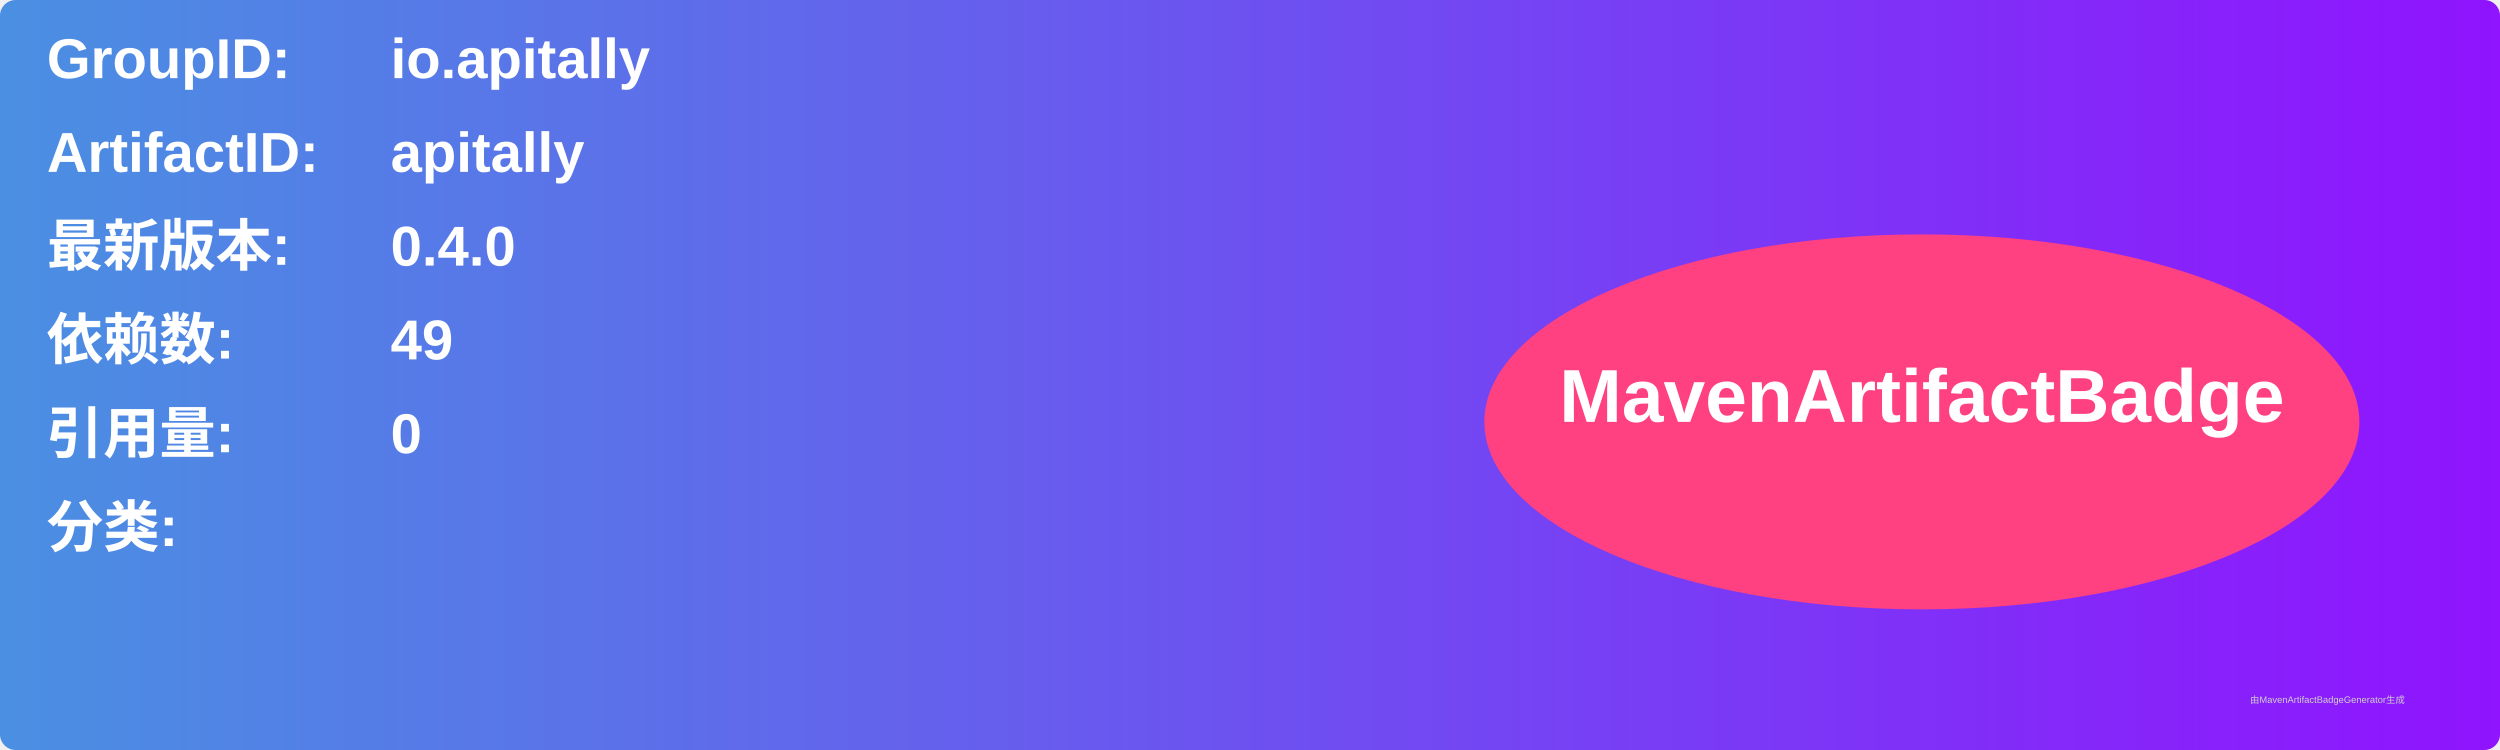
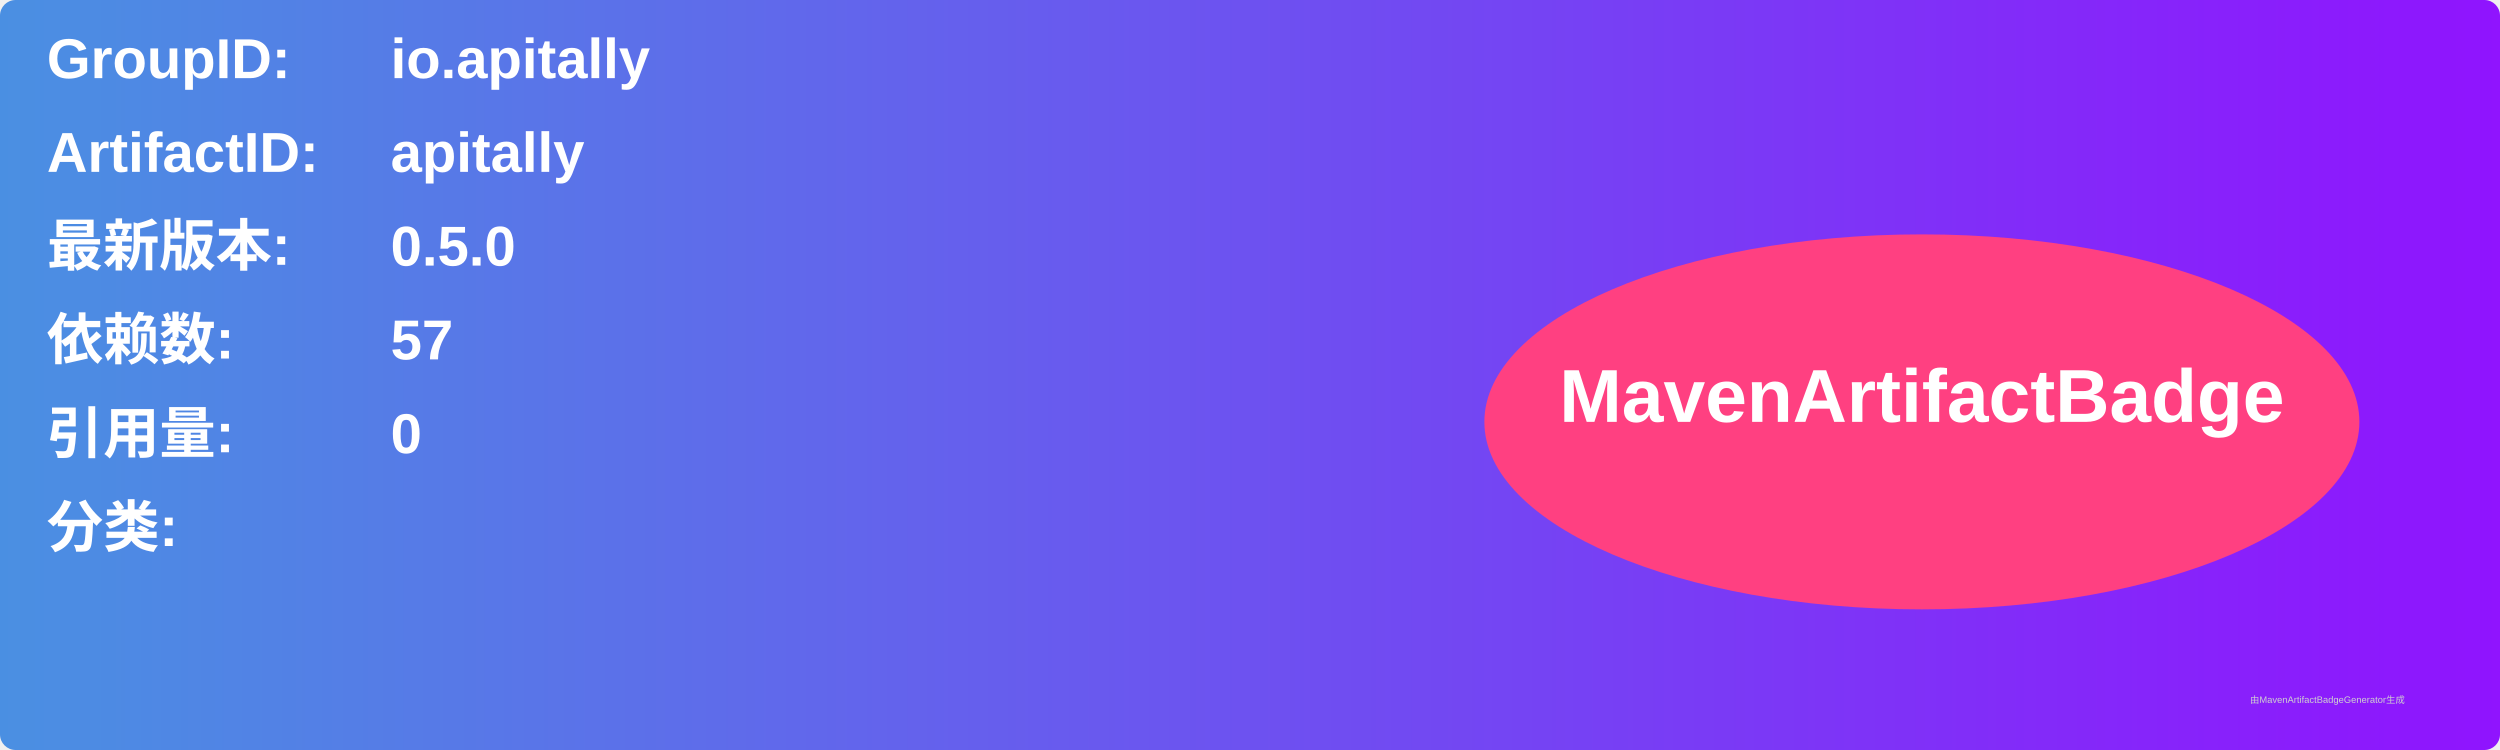
<svg xmlns="http://www.w3.org/2000/svg" width="800" height="240" viewBox="0 0 800 240">
  <linearGradient id="grad" x1="0%" y1="0%" x2="100%" y2="0%">
    <stop offset="0%" stop-color="#4a90e2" />
    <stop offset="100%" stop-color="#9013fe" />
  </linearGradient>
  <rect width="100%" height="100%" rx="5" ry="5" fill="url(#grad)" />
  <g transform="translate(15, 15)">
    <text x="0" y="10" font-family="Arial" font-size="18" fill="white" font-weight="bold" width="260">GroupID:</text>
    <text x="110" y="10" font-family="Arial" font-size="18" fill="white" font-weight="bold" width="460">io.apitally</text>
    <text x="0" y="40" font-family="Arial" font-size="18" fill="white" font-weight="bold" width="260">ArtifactID:</text>
    <text x="110" y="40" font-family="Arial" font-size="18" fill="white" font-weight="bold" width="460">apitally</text>
    <text x="0" y="70" font-family="Arial" font-size="18" fill="white" font-weight="bold">最新版本:</text>
    <text x="110" y="70" font-family="Arial" font-size="18" fill="white" font-weight="bold">
-       <tspan font-weight="bold">0.4.0</tspan>
+       <tspan font-weight="bold">0.5.0</tspan>
    </text>
    <text x="0" y="100" font-family="Arial" font-size="18" fill="white" font-weight="bold">依赖数: </text>
    <text x="110" y="100" font-family="Arial" font-size="18" fill="white">
-       <tspan font-weight="bold">49</tspan>
+       <tspan font-weight="bold">57</tspan>
    </text>
    <text x="0" y="130" font-family="Arial" font-size="18" fill="white" font-weight="bold">引用量: </text>
    <text x="110" y="130" font-family="Arial" font-size="18" fill="white">
      <tspan font-weight="bold">0</tspan>
    </text>
    <text x="0" y="160" font-family="Arial" font-size="18" fill="white" font-weight="bold">分类:</text>
    <text x="10" y="190" font-family="Arial" font-size="10" fill="white">
      <tspan font-weight="bold" />
    </text>
    <ellipse cx="600" cy="120" rx="140" ry="60" fill="#ff4081" />
    <text x="600" y="120" text-anchor="middle" font-family="Arial" font-size="24" fill="white" font-weight="bold">MavenArtifactBadge</text>
  </g>
  <text x="720" y="225" font-family="Arial" font-size="3" fill="#d0d0d0">由MavenArtifactBadgeGenerator生成</text>
</svg>
